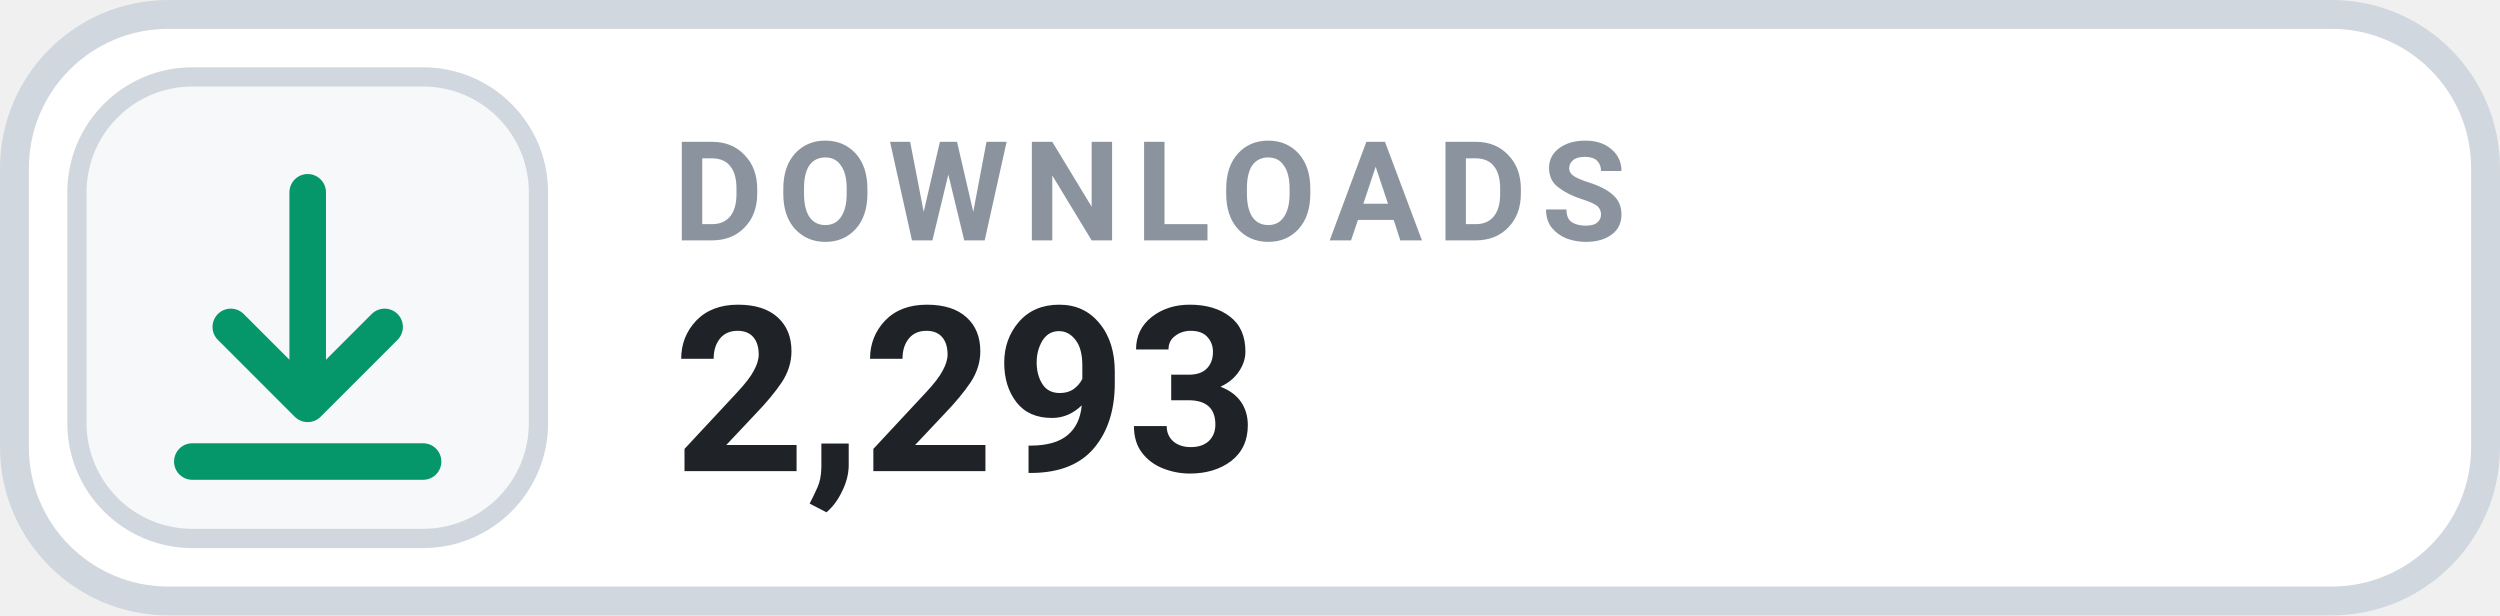
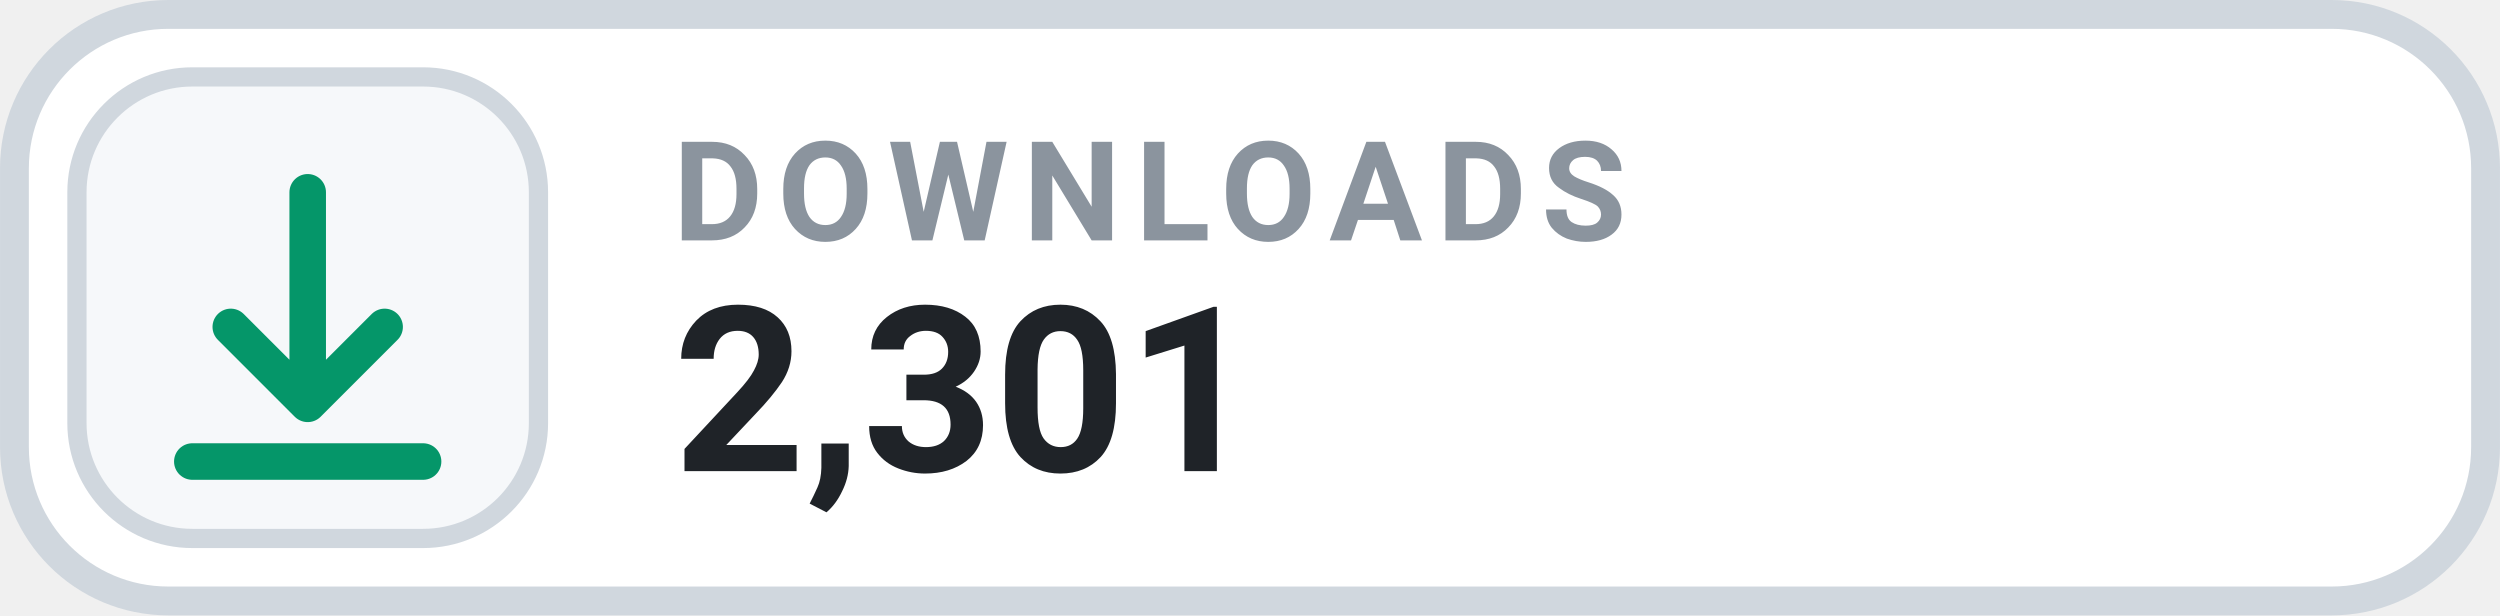
- <svg xmlns="http://www.w3.org/2000/svg" width="126" height="31.015" viewBox="0 0 130 32" role="img" aria-label="DOWNLOADS 2,293">
+ <svg xmlns="http://www.w3.org/2000/svg" width="126" height="31.015" viewBox="0 0 130 32" role="img" aria-label="DOWNLOADS 2,301">
  <rect x=".75" y=".75" width="128.5" height="30.5" rx="8" fill="#FFFFFF" stroke="#D0D7DE" stroke-width="1.5" />
  <rect x="4" y="4" width="24" height="24" rx="6" fill="#F6F8FA" stroke="#D0D7DE" stroke-width="1" />
  <g transform="translate(16 16)" style="color:#059669;">
    <path d="M0 -6 v11 m0 0 l4 -4 m-4 4 l-4 -4 M-6 8 h12" fill="none" stroke="currentColor" stroke-width="1.9" stroke-linecap="round" stroke-linejoin="round" />
  </g>
  <text x="35" y="12.5" fill="#8B949E" font-family="-apple-system,BlinkMacSystemFont,'Segoe UI',Roboto,Helvetica,Arial,sans-serif" font-size="7.2" font-weight="700" letter-spacing=".75">DOWNLOADS</text>
-   <text x="35" y="24.5" fill="#1F2328" font-family="-apple-system,BlinkMacSystemFont,'Segoe UI',Roboto,Helvetica,Arial,sans-serif" font-size="12" font-weight="700">2,293</text>
+   <text x="35" y="24.5" fill="#1F2328" font-family="-apple-system,BlinkMacSystemFont,'Segoe UI',Roboto,Helvetica,Arial,sans-serif" font-size="12" font-weight="700">2,301</text>
</svg>
